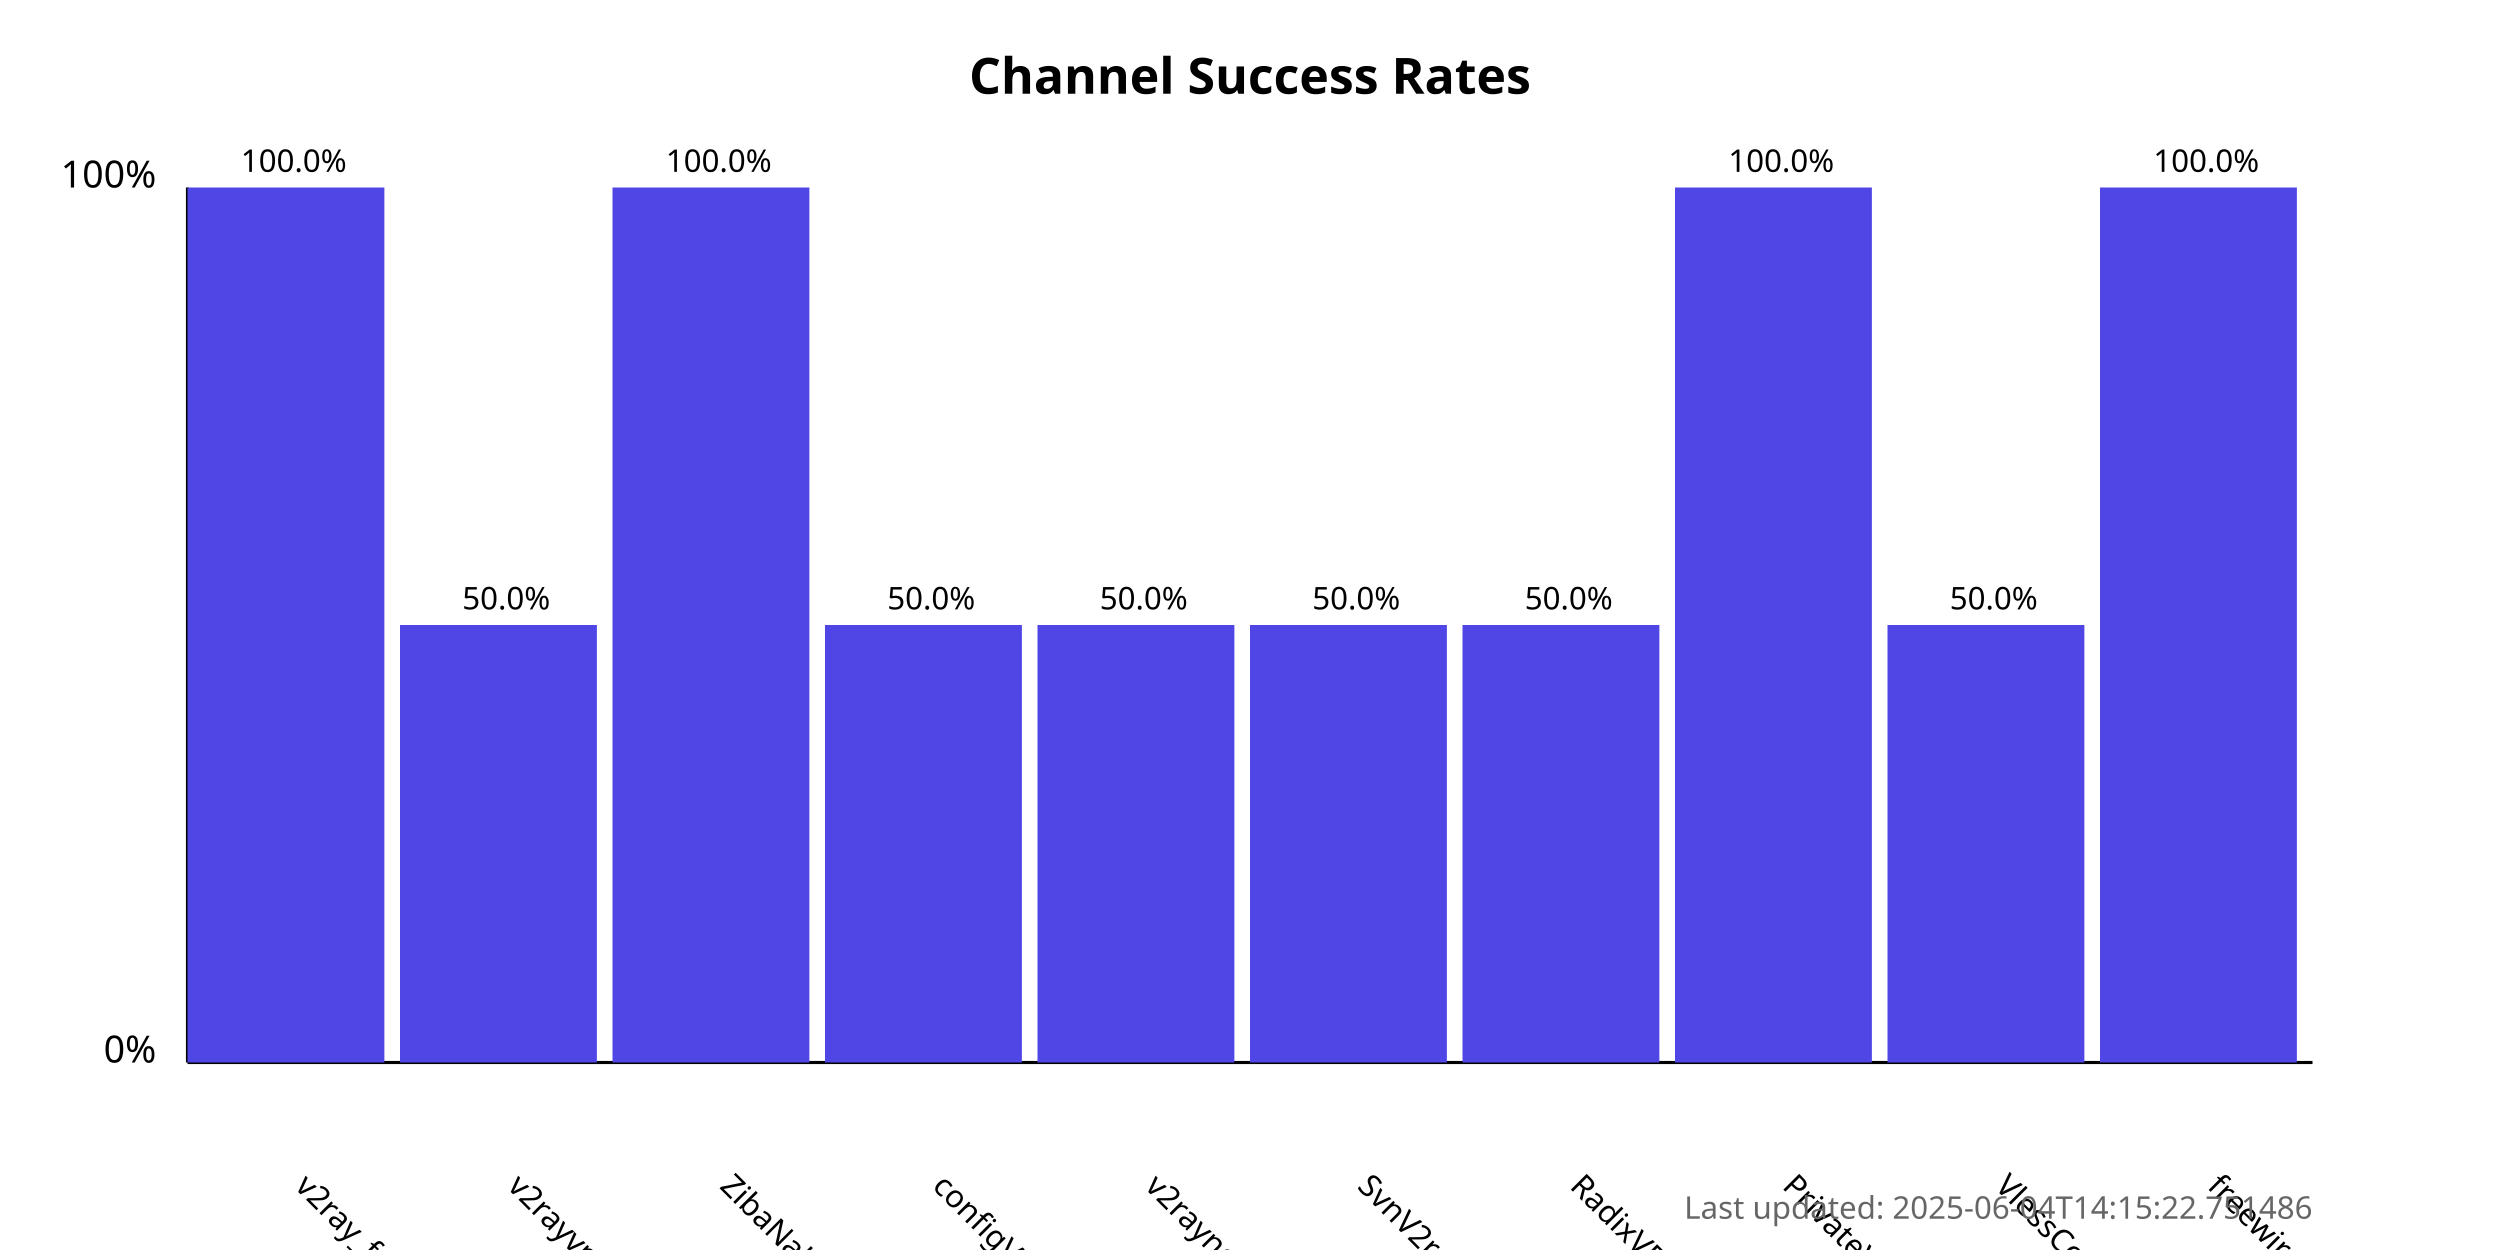
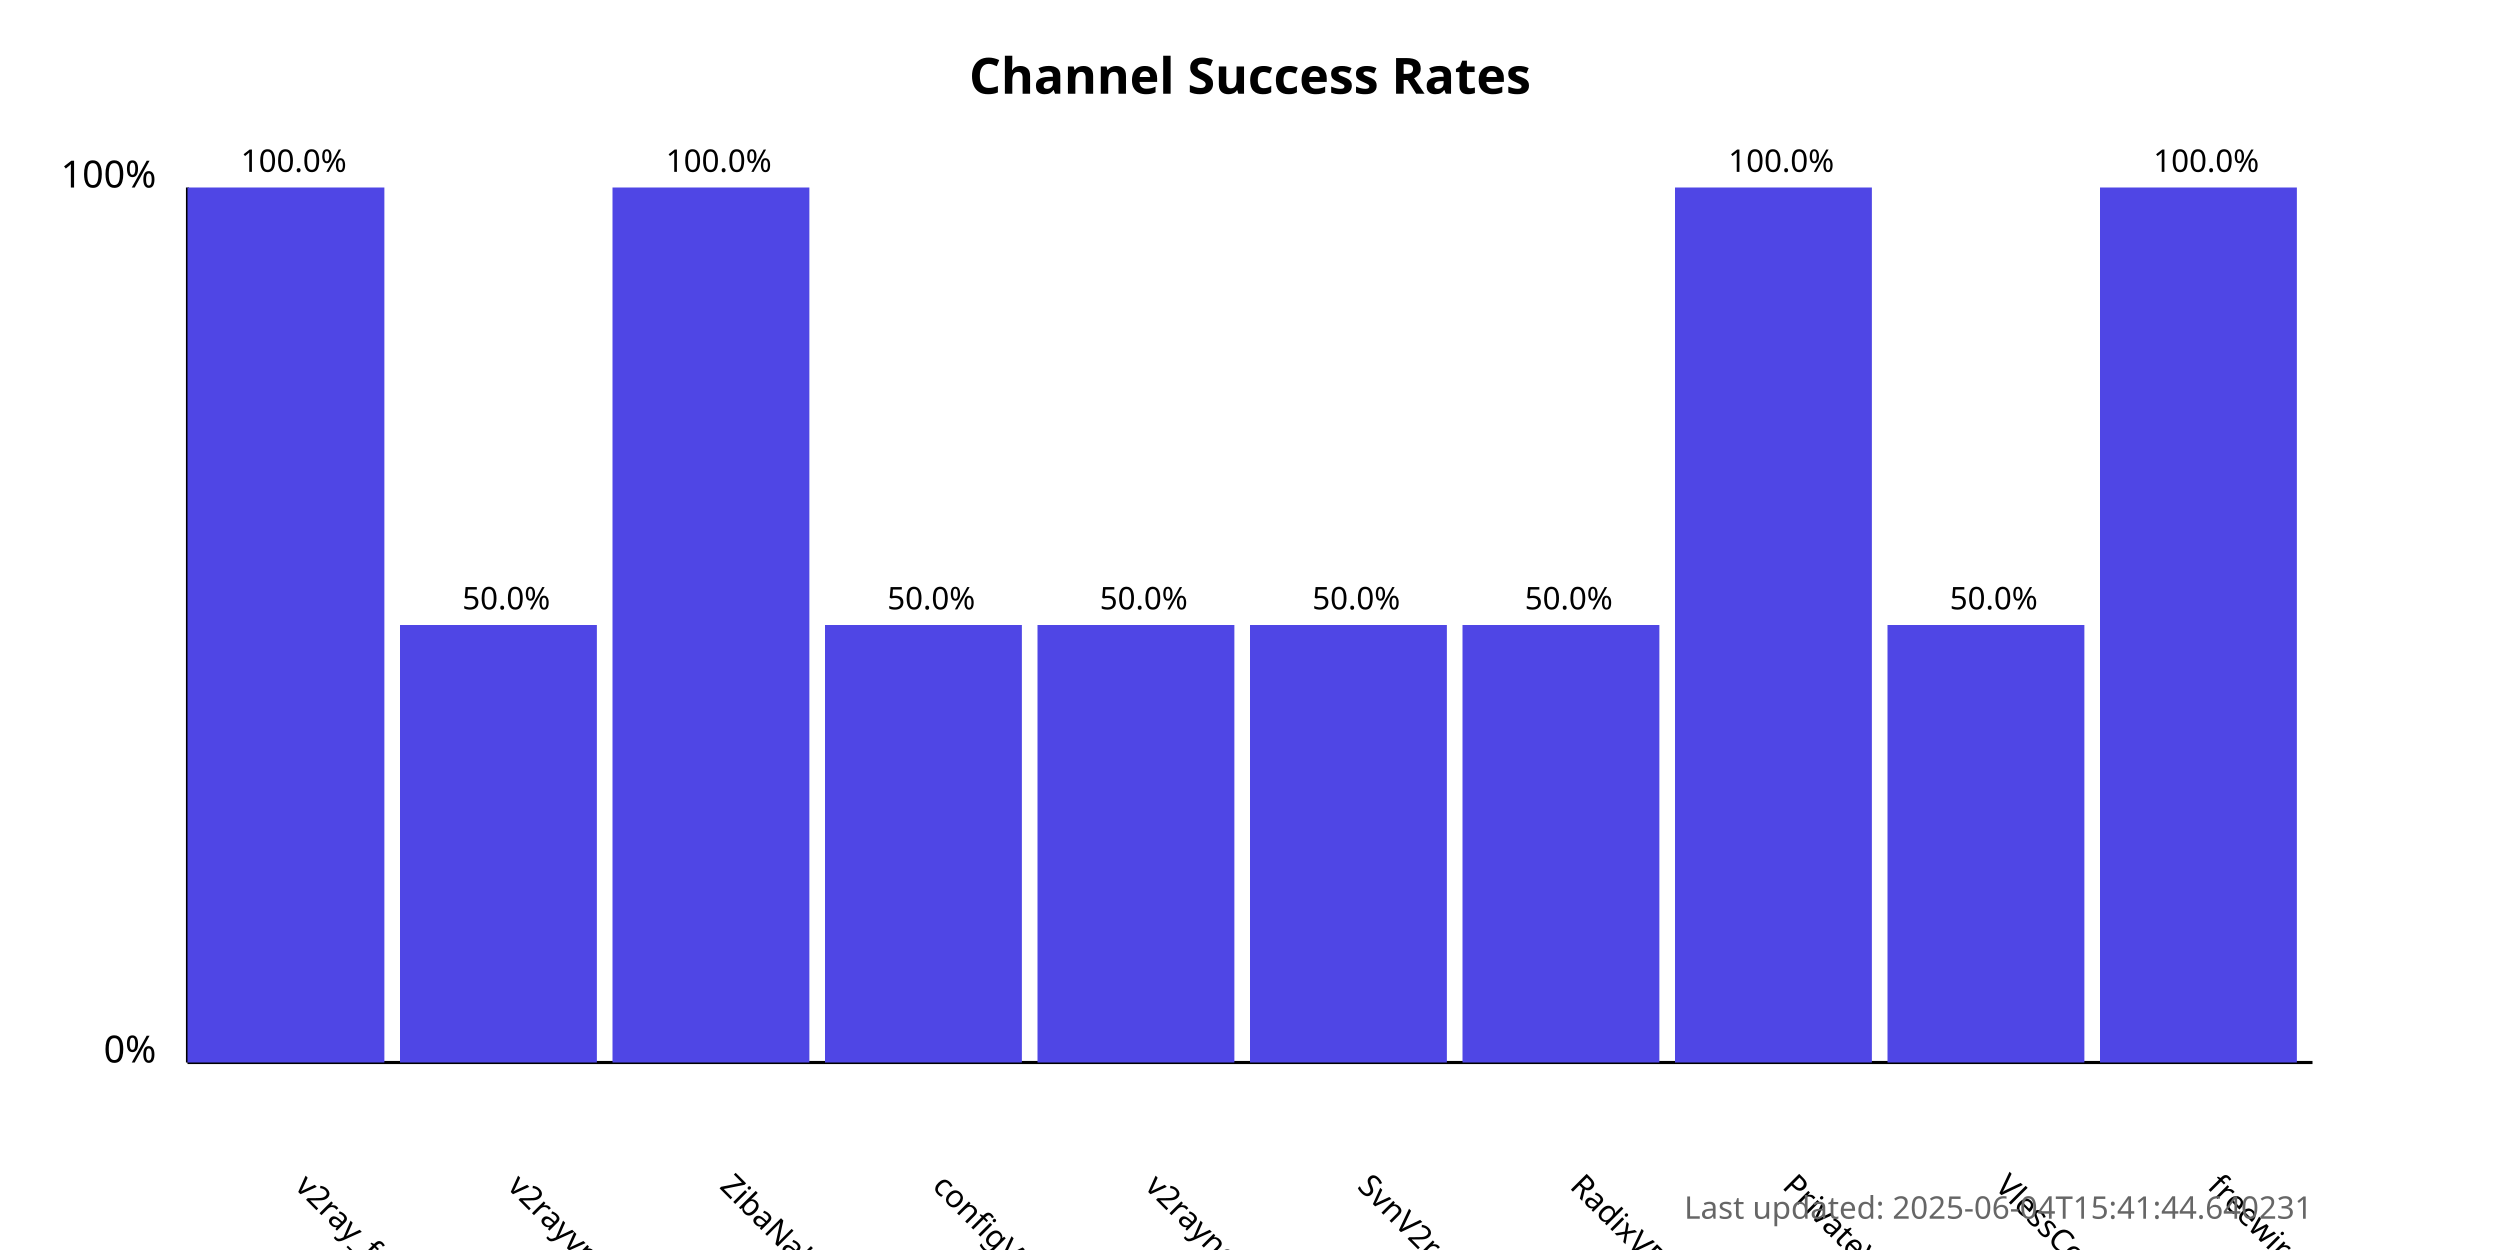
<svg xmlns="http://www.w3.org/2000/svg" width="800" height="400">
  <style>
            .chart-title { font: bold 16px sans-serif; }
            .axis-label { font: 12px sans-serif; }
            .tick-label { font: 10px sans-serif; }
            .bar { fill: #4f46e5; }
            .bar:hover { fill: #6366f1; }
            .timestamp { font: 10px sans-serif; fill: #666; }
        </style>
  <text x="400.0" y="30" text-anchor="middle" class="chart-title">
            Channel Success Rates
        </text>
  <line x1="60" y1="340" x2="60" y2="60" stroke="black" stroke-width="1" />
  <line x1="60" y1="340" x2="740" y2="340" stroke="black" stroke-width="1" />
  <text x="50" y="340" text-anchor="end" class="axis-label">0%</text>
  <text x="50" y="60" text-anchor="end" class="axis-label">100%</text>
  <g>
    <rect x="60" y="60.0" width="63.0" height="280.0" class="bar" />
    <text x="94.0" y="380" transform="rotate(45, 94.0, 380)" text-anchor="start" class="tick-label">
                v2ray_free_conf
            </text>
    <text x="94.0" y="55.0" text-anchor="middle" class="tick-label">
                100.0%
            </text>
  </g>
  <g>
    <rect x="128.0" y="200.0" width="63.0" height="140.0" class="bar" />
    <text x="162.0" y="380" transform="rotate(45, 162.0, 380)" text-anchor="start" class="tick-label">
                v2rayvpno
            </text>
    <text x="162.0" y="195.0" text-anchor="middle" class="tick-label">
                50.0%
            </text>
  </g>
  <g>
    <rect x="196.0" y="60.0" width="63.0" height="280.0" class="bar" />
    <text x="230.0" y="380" transform="rotate(45, 230.0, 380)" text-anchor="start" class="tick-label">
                ZibaNabz
            </text>
    <text x="230.0" y="55.0" text-anchor="middle" class="tick-label">
                100.0%
            </text>
  </g>
  <g>
    <rect x="264.0" y="200.0" width="63.0" height="140.0" class="bar" />
    <text x="298.0" y="380" transform="rotate(45, 298.0, 380)" text-anchor="start" class="tick-label">
                configV2rayForFree
            </text>
    <text x="298.0" y="195.0" text-anchor="middle" class="tick-label">
                50.0%
            </text>
  </g>
  <g>
    <rect x="332.0" y="200.0" width="63.0" height="140.0" class="bar" />
    <text x="366.0" y="380" transform="rotate(45, 366.0, 380)" text-anchor="start" class="tick-label">
                v2rayngvpn
            </text>
    <text x="366.0" y="195.0" text-anchor="middle" class="tick-label">
                50.0%
            </text>
  </g>
  <g>
    <rect x="400.0" y="200.0" width="63.0" height="140.0" class="bar" />
    <text x="434.0" y="380" transform="rotate(45, 434.0, 380)" text-anchor="start" class="tick-label">
                SvnV2ray
            </text>
    <text x="434.0" y="195.0" text-anchor="middle" class="tick-label">
                50.0%
            </text>
  </g>
  <g>
    <rect x="468.0" y="200.0" width="63.0" height="140.0" class="bar" />
    <text x="502.0" y="380" transform="rotate(45, 502.0, 380)" text-anchor="start" class="tick-label">
                RadixVPN
            </text>
    <text x="502.0" y="195.0" text-anchor="middle" class="tick-label">
                50.0%
            </text>
  </g>
  <g>
    <rect x="536.0" y="60.0" width="63.0" height="280.0" class="bar" />
    <text x="570.0" y="380" transform="rotate(45, 570.0, 380)" text-anchor="start" class="tick-label">
                PrivateVPNs
            </text>
    <text x="570.0" y="55.0" text-anchor="middle" class="tick-label">
                100.0%
            </text>
  </g>
  <g>
    <rect x="604.0" y="200.0" width="63.0" height="140.0" class="bar" />
    <text x="638.0" y="380" transform="rotate(45, 638.0, 380)" text-anchor="start" class="tick-label">
                VlessConfig
            </text>
    <text x="638.0" y="195.0" text-anchor="middle" class="tick-label">
                50.0%
            </text>
  </g>
  <g>
    <rect x="672.0" y="60.0" width="63.0" height="280.0" class="bar" />
    <text x="706.0" y="380" transform="rotate(45, 706.0, 380)" text-anchor="start" class="tick-label">
                freewireguard
            </text>
    <text x="706.0" y="55.0" text-anchor="middle" class="tick-label">
                100.0%
            </text>
  </g>
  <text x="740" y="390" text-anchor="end" class="timestamp">
-             Last updated: 2025-06-04T14:15:22.751486
+             Last updated: 2025-06-04T15:41:44.640231
        </text>
</svg>
